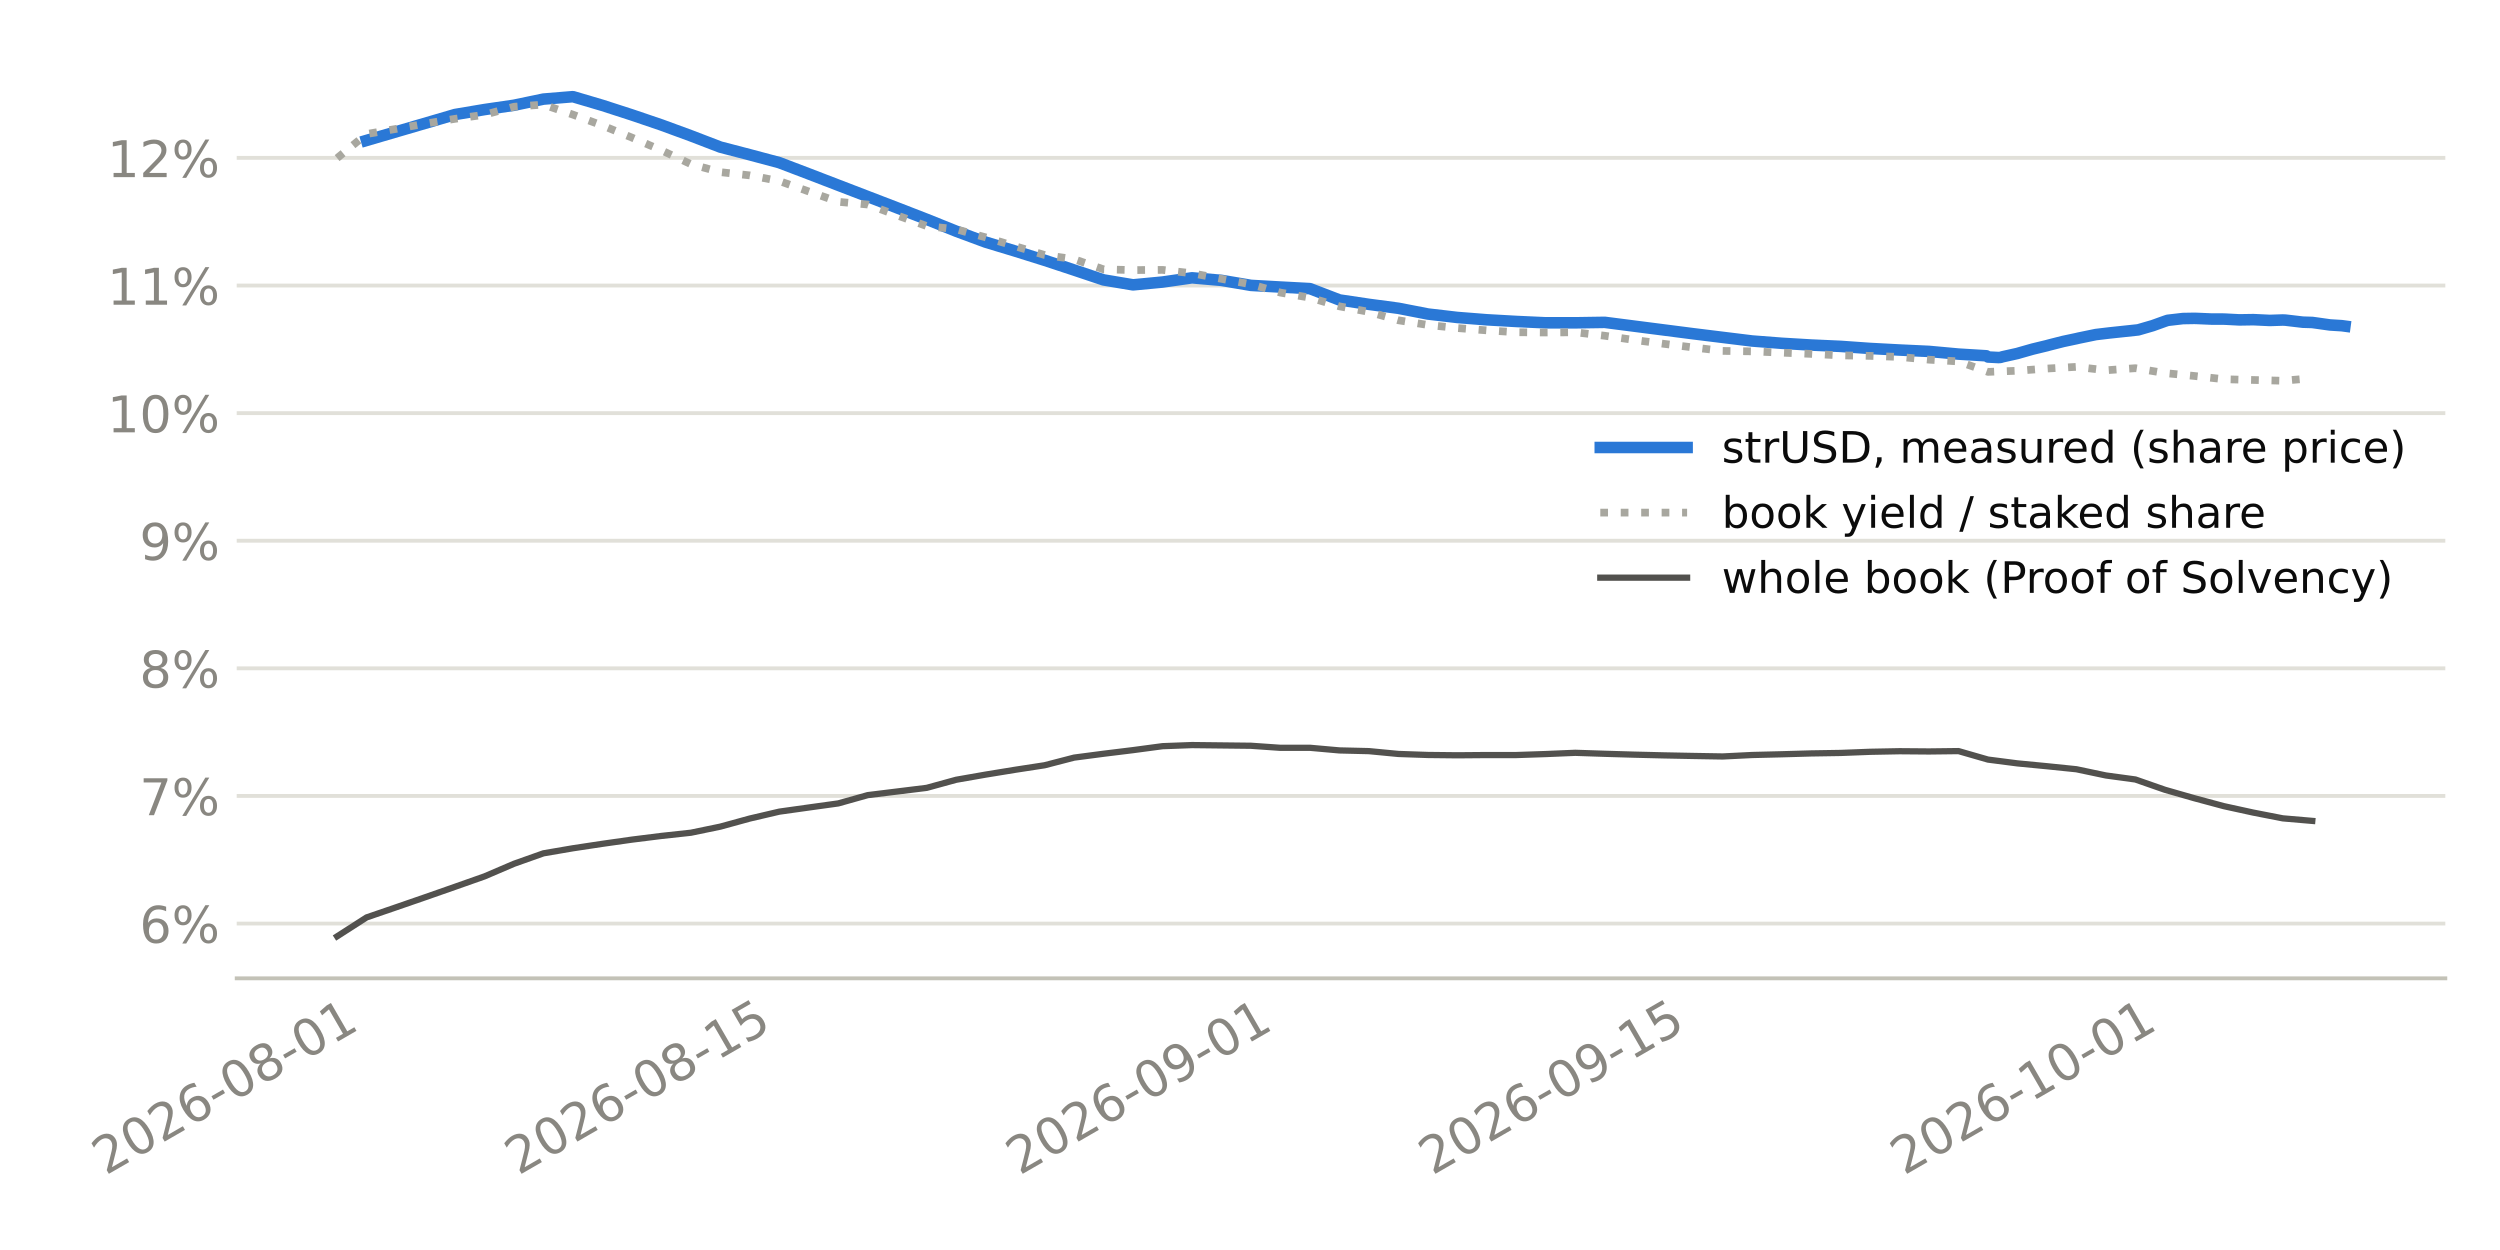
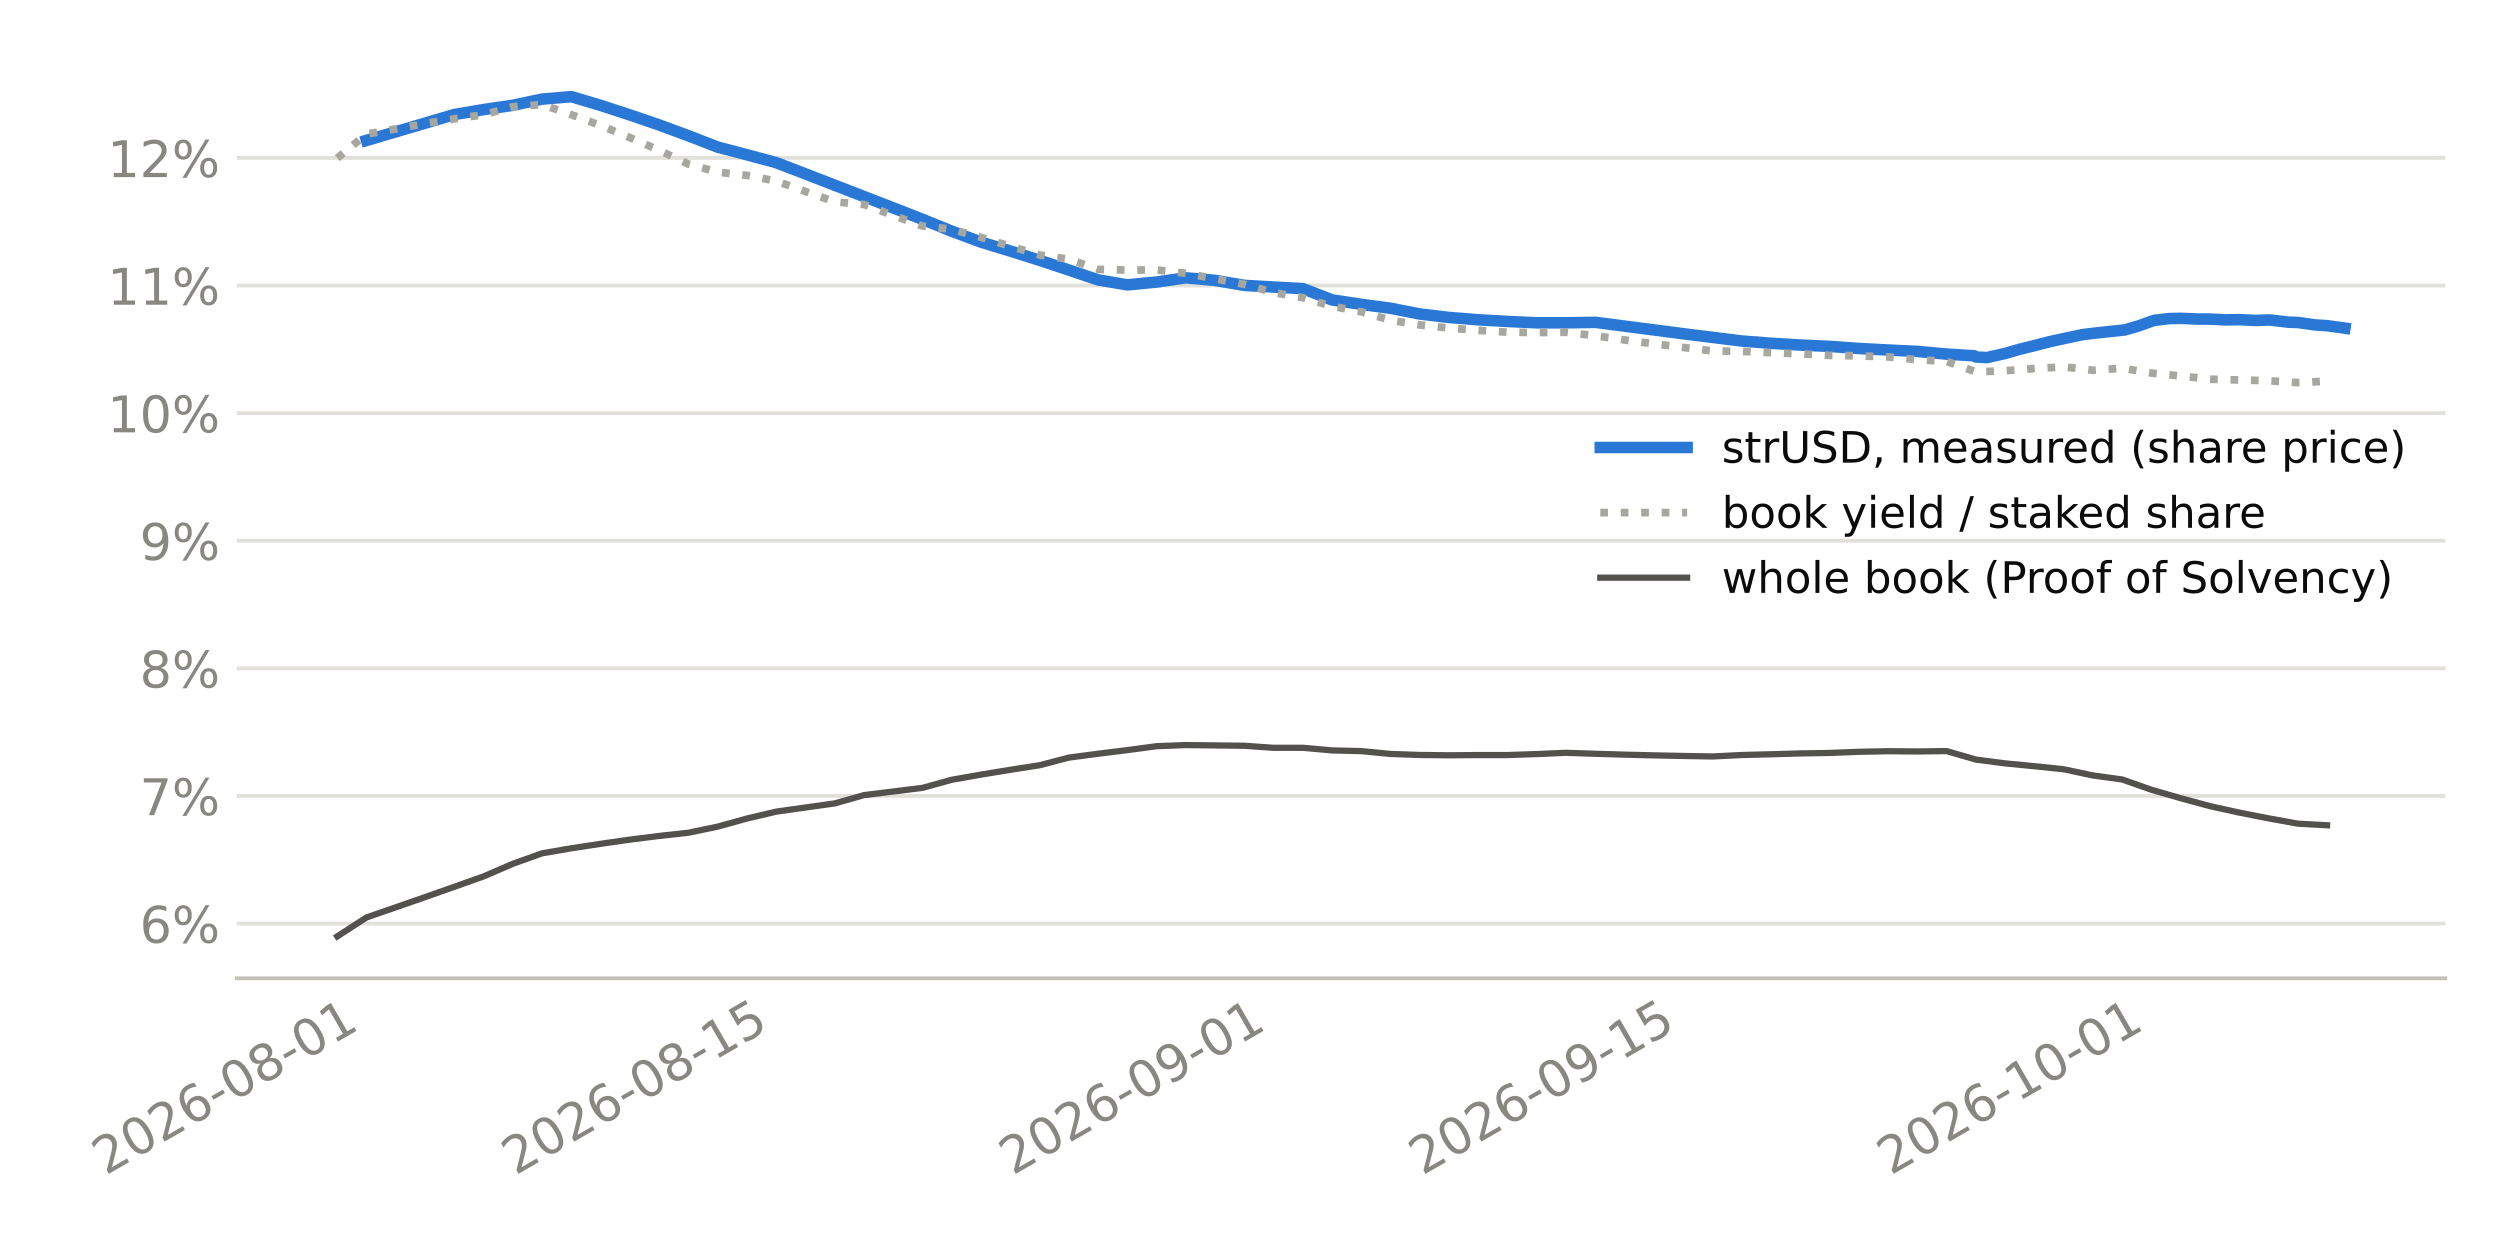
<svg xmlns="http://www.w3.org/2000/svg" xmlns:xlink="http://www.w3.org/1999/xlink" width="518.4pt" height="259.2pt" viewBox="0 0 518.4 259.2" version="1.1">
  <defs>
    <style type="text/css">*{stroke-linejoin: round; stroke-linecap: butt}</style>
  </defs>
  <g id="figure_1">
    <g id="patch_1">
      <path d="M 0 259.2  L 518.4 259.2  L 518.4 0  L 0 0  z " style="fill: #ffffff" />
    </g>
    <g id="axes_1">
      <g id="patch_2">
-         <path d="M 49.084 202.867  L 507.06 202.867  L 507.06 11.34  L 49.084 11.34  z " style="fill: #ffffff" />
+         <path d="M 49.123 202.867  L 507.06 202.867  L 507.06 11.34  L 49.123 11.34  z " style="fill: #ffffff" />
      </g>
      <g id="matplotlib.axis_1">
        <g id="xtick_1">
          <g id="line2d_1" />
          <g id="text_1">
-             <g style="fill: #898781" transform="translate(21.90677 243.7862) rotate(-30) scale(0.105 -0.105)">
+             <g style="fill: #898781" transform="translate(21.89895 243.7862) rotate(-30) scale(0.105 -0.105)">
              <defs>
                <path id="DejaVuSans-15" d="M 1228 531  L 3431 531  L 3431 0  L 469 0  L 469 531  Q 828 903 1448 1529  Q 2069 2156 2228 2338  Q 2531 2678 2651 2914  Q 2772 3150 2772 3378  Q 2772 3750 2511 3984  Q 2250 4219 1831 4219  Q 1534 4219 1204 4116  Q 875 4013 500 3803  L 500 4441  Q 881 4594 1212 4672  Q 1544 4750 1819 4750  Q 2544 4750 2975 4387  Q 3406 4025 3406 3419  Q 3406 3131 3298 2873  Q 3191 2616 2906 2266  Q 2828 2175 2409 1742  Q 1991 1309 1228 531  z " transform="scale(0.015625)" />
                <path id="DejaVuSans-13" d="M 2034 4250  Q 1547 4250 1301 3770  Q 1056 3291 1056 2328  Q 1056 1369 1301 889  Q 1547 409 2034 409  Q 2525 409 2770 889  Q 3016 1369 3016 2328  Q 3016 3291 2770 3770  Q 2525 4250 2034 4250  z M 2034 4750  Q 2819 4750 3233 4129  Q 3647 3509 3647 2328  Q 3647 1150 3233 529  Q 2819 -91 2034 -91  Q 1250 -91 836 529  Q 422 1150 422 2328  Q 422 3509 836 4129  Q 1250 4750 2034 4750  z " transform="scale(0.015625)" />
                <path id="DejaVuSans-19" d="M 2113 2584  Q 1688 2584 1439 2293  Q 1191 2003 1191 1497  Q 1191 994 1439 701  Q 1688 409 2113 409  Q 2538 409 2786 701  Q 3034 994 3034 1497  Q 3034 2003 2786 2293  Q 2538 2584 2113 2584  z M 3366 4563  L 3366 3988  Q 3128 4100 2886 4159  Q 2644 4219 2406 4219  Q 1781 4219 1451 3797  Q 1122 3375 1075 2522  Q 1259 2794 1537 2939  Q 1816 3084 2150 3084  Q 2853 3084 3261 2657  Q 3669 2231 3669 1497  Q 3669 778 3244 343  Q 2819 -91 2113 -91  Q 1303 -91 875 529  Q 447 1150 447 2328  Q 447 3434 972 4092  Q 1497 4750 2381 4750  Q 2619 4750 2861 4703  Q 3103 4656 3366 4563  z " transform="scale(0.015625)" />
                <path id="DejaVuSans-10" d="M 313 2009  L 1997 2009  L 1997 1497  L 313 1497  L 313 2009  z " transform="scale(0.015625)" />
                <path id="DejaVuSans-1b" d="M 2034 2216  Q 1584 2216 1326 1975  Q 1069 1734 1069 1313  Q 1069 891 1326 650  Q 1584 409 2034 409  Q 2484 409 2743 651  Q 3003 894 3003 1313  Q 3003 1734 2745 1975  Q 2488 2216 2034 2216  z M 1403 2484  Q 997 2584 770 2862  Q 544 3141 544 3541  Q 544 4100 942 4425  Q 1341 4750 2034 4750  Q 2731 4750 3128 4425  Q 3525 4100 3525 3541  Q 3525 3141 3298 2862  Q 3072 2584 2669 2484  Q 3125 2378 3379 2068  Q 3634 1759 3634 1313  Q 3634 634 3220 271  Q 2806 -91 2034 -91  Q 1263 -91 848 271  Q 434 634 434 1313  Q 434 1759 690 2068  Q 947 2378 1403 2484  z M 1172 3481  Q 1172 3119 1398 2916  Q 1625 2713 2034 2713  Q 2441 2713 2670 2916  Q 2900 3119 2900 3481  Q 2900 3844 2670 4047  Q 2441 4250 2034 4250  Q 1625 4250 1398 4047  Q 1172 3844 1172 3481  z " transform="scale(0.015625)" />
                <path id="DejaVuSans-14" d="M 794 531  L 1825 531  L 1825 4091  L 703 3866  L 703 4441  L 1819 4666  L 2450 4666  L 2450 531  L 3481 531  L 3481 0  L 794 0  L 794 531  z " transform="scale(0.015625)" />
              </defs>
              <use xlink:href="#DejaVuSans-15" />
              <use xlink:href="#DejaVuSans-13" transform="translate(63.625 0)" />
              <use xlink:href="#DejaVuSans-15" transform="translate(127.25 0)" />
              <use xlink:href="#DejaVuSans-19" transform="translate(190.875 0)" />
              <use xlink:href="#DejaVuSans-10" transform="translate(254.5 0)" />
              <use xlink:href="#DejaVuSans-13" transform="translate(290.5781 0)" />
              <use xlink:href="#DejaVuSans-1b" transform="translate(354.2031 0)" />
              <use xlink:href="#DejaVuSans-10" transform="translate(417.8281 0)" />
              <use xlink:href="#DejaVuSans-13" transform="translate(453.9062 0)" />
              <use xlink:href="#DejaVuSans-14" transform="translate(517.5312 0)" />
            </g>
          </g>
        </g>
        <g id="xtick_2">
          <g id="line2d_2" />
          <g id="text_2">
-             <g style="fill: #898781" transform="translate(107.4893 243.7862) rotate(-30) scale(0.105 -0.105)">
+             <g style="fill: #898781" transform="translate(106.8454 243.7862) rotate(-30) scale(0.105 -0.105)">
              <defs>
                <path id="DejaVuSans-18" d="M 691 4666  L 3169 4666  L 3169 4134  L 1269 4134  L 1269 2991  Q 1406 3038 1543 3061  Q 1681 3084 1819 3084  Q 2600 3084 3056 2656  Q 3513 2228 3513 1497  Q 3513 744 3044 326  Q 2575 -91 1722 -91  Q 1428 -91 1123 -41  Q 819 9 494 109  L 494 744  Q 775 591 1075 516  Q 1375 441 1709 441  Q 2250 441 2565 725  Q 2881 1009 2881 1497  Q 2881 1984 2565 2268  Q 2250 2553 1709 2553  Q 1456 2553 1204 2497  Q 953 2441 691 2322  L 691 4666  z " transform="scale(0.015625)" />
              </defs>
              <use xlink:href="#DejaVuSans-15" />
              <use xlink:href="#DejaVuSans-13" transform="translate(63.625 0)" />
              <use xlink:href="#DejaVuSans-15" transform="translate(127.25 0)" />
              <use xlink:href="#DejaVuSans-19" transform="translate(190.875 0)" />
              <use xlink:href="#DejaVuSans-10" transform="translate(254.5 0)" />
              <use xlink:href="#DejaVuSans-13" transform="translate(290.5781 0)" />
              <use xlink:href="#DejaVuSans-1b" transform="translate(354.2031 0)" />
              <use xlink:href="#DejaVuSans-10" transform="translate(417.8281 0)" />
              <use xlink:href="#DejaVuSans-14" transform="translate(453.9062 0)" />
              <use xlink:href="#DejaVuSans-18" transform="translate(517.5312 0)" />
            </g>
          </g>
        </g>
        <g id="xtick_3">
          <g id="line2d_3" />
          <g id="text_3">
-             <g style="fill: #898781" transform="translate(211.4109 243.7862) rotate(-30) scale(0.105 -0.105)">
+             <g style="fill: #898781" transform="translate(209.9948 243.7862) rotate(-30) scale(0.105 -0.105)">
              <defs>
                <path id="DejaVuSans-1c" d="M 703 97  L 703 672  Q 941 559 1184 500  Q 1428 441 1663 441  Q 2288 441 2617 861  Q 2947 1281 2994 2138  Q 2813 1869 2534 1725  Q 2256 1581 1919 1581  Q 1219 1581 811 2004  Q 403 2428 403 3163  Q 403 3881 828 4315  Q 1253 4750 1959 4750  Q 2769 4750 3195 4129  Q 3622 3509 3622 2328  Q 3622 1225 3098 567  Q 2575 -91 1691 -91  Q 1453 -91 1209 -44  Q 966 3 703 97  z M 1959 2075  Q 2384 2075 2632 2365  Q 2881 2656 2881 3163  Q 2881 3666 2632 3958  Q 2384 4250 1959 4250  Q 1534 4250 1286 3958  Q 1038 3666 1038 3163  Q 1038 2656 1286 2365  Q 1534 2075 1959 2075  z " transform="scale(0.015625)" />
              </defs>
              <use xlink:href="#DejaVuSans-15" />
              <use xlink:href="#DejaVuSans-13" transform="translate(63.625 0)" />
              <use xlink:href="#DejaVuSans-15" transform="translate(127.25 0)" />
              <use xlink:href="#DejaVuSans-19" transform="translate(190.875 0)" />
              <use xlink:href="#DejaVuSans-10" transform="translate(254.5 0)" />
              <use xlink:href="#DejaVuSans-13" transform="translate(290.5781 0)" />
              <use xlink:href="#DejaVuSans-1c" transform="translate(354.2031 0)" />
              <use xlink:href="#DejaVuSans-10" transform="translate(417.8281 0)" />
              <use xlink:href="#DejaVuSans-13" transform="translate(453.9062 0)" />
              <use xlink:href="#DejaVuSans-14" transform="translate(517.5312 0)" />
            </g>
          </g>
        </g>
        <g id="xtick_4">
          <g id="line2d_4" />
          <g id="text_4">
-             <g style="fill: #898781" transform="translate(296.9934 243.7862) rotate(-30) scale(0.105 -0.105)">
+             <g style="fill: #898781" transform="translate(294.9413 243.7862) rotate(-30) scale(0.105 -0.105)">
              <use xlink:href="#DejaVuSans-15" />
              <use xlink:href="#DejaVuSans-13" transform="translate(63.625 0)" />
              <use xlink:href="#DejaVuSans-15" transform="translate(127.25 0)" />
              <use xlink:href="#DejaVuSans-19" transform="translate(190.875 0)" />
              <use xlink:href="#DejaVuSans-10" transform="translate(254.5 0)" />
              <use xlink:href="#DejaVuSans-13" transform="translate(290.5781 0)" />
              <use xlink:href="#DejaVuSans-1c" transform="translate(354.2031 0)" />
              <use xlink:href="#DejaVuSans-10" transform="translate(417.8281 0)" />
              <use xlink:href="#DejaVuSans-14" transform="translate(453.9062 0)" />
              <use xlink:href="#DejaVuSans-18" transform="translate(517.5312 0)" />
            </g>
          </g>
        </g>
        <g id="xtick_5">
          <g id="line2d_5" />
          <g id="text_5">
-             <g style="fill: #898781" transform="translate(394.802 243.7862) rotate(-30) scale(0.105 -0.105)">
+             <g style="fill: #898781" transform="translate(392.023 243.7862) rotate(-30) scale(0.105 -0.105)">
              <use xlink:href="#DejaVuSans-15" />
              <use xlink:href="#DejaVuSans-13" transform="translate(63.625 0)" />
              <use xlink:href="#DejaVuSans-15" transform="translate(127.25 0)" />
              <use xlink:href="#DejaVuSans-19" transform="translate(190.875 0)" />
              <use xlink:href="#DejaVuSans-10" transform="translate(254.5 0)" />
              <use xlink:href="#DejaVuSans-14" transform="translate(290.5781 0)" />
              <use xlink:href="#DejaVuSans-13" transform="translate(354.2031 0)" />
              <use xlink:href="#DejaVuSans-10" transform="translate(417.8281 0)" />
              <use xlink:href="#DejaVuSans-13" transform="translate(453.9062 0)" />
              <use xlink:href="#DejaVuSans-14" transform="translate(517.5312 0)" />
            </g>
          </g>
        </g>
      </g>
      <g id="matplotlib.axis_2">
        <g id="ytick_1">
          <g id="line2d_6">
-             <path d="M 49.084 191.511  L 507.06 191.511  " clip-path="url(#p5d27fd2e73)" style="fill: none; stroke: #e1e0d9; stroke-width: 0.8; stroke-linecap: square" />
+             <path d="M 49.123 191.511  L 507.06 191.511  " clip-path="url(#p48af5018cb)" style="fill: none; stroke: #e1e0d9; stroke-width: 0.8; stroke-linecap: square" />
          </g>
          <g id="line2d_7" />
          <g id="text_6">
-             <g style="fill: #898781" transform="translate(28.92669 195.5001) scale(0.105 -0.105)">
+             <g style="fill: #898781" transform="translate(28.96609 195.5001) scale(0.105 -0.105)">
              <defs>
                <path id="DejaVuSans-8" d="M 4653 2053  Q 4381 2053 4226 1822  Q 4072 1591 4072 1178  Q 4072 772 4226 539  Q 4381 306 4653 306  Q 4919 306 5073 539  Q 5228 772 5228 1178  Q 5228 1588 5073 1820  Q 4919 2053 4653 2053  z M 4653 2450  Q 5147 2450 5437 2106  Q 5728 1763 5728 1178  Q 5728 594 5436 251  Q 5144 -91 4653 -91  Q 4153 -91 3862 251  Q 3572 594 3572 1178  Q 3572 1766 3864 2108  Q 4156 2450 4653 2450  z M 1428 4353  Q 1159 4353 1004 4120  Q 850 3888 850 3481  Q 850 3069 1003 2837  Q 1156 2606 1428 2606  Q 1700 2606 1854 2837  Q 2009 3069 2009 3481  Q 2009 3884 1853 4118  Q 1697 4353 1428 4353  z M 4250 4750  L 4750 4750  L 1831 -91  L 1331 -91  L 4250 4750  z M 1428 4750  Q 1922 4750 2215 4408  Q 2509 4066 2509 3481  Q 2509 2891 2217 2550  Q 1925 2209 1428 2209  Q 931 2209 642 2551  Q 353 2894 353 3481  Q 353 4063 643 4406  Q 934 4750 1428 4750  z " transform="scale(0.015625)" />
              </defs>
              <use xlink:href="#DejaVuSans-19" />
              <use xlink:href="#DejaVuSans-8" transform="translate(63.625 0)" />
            </g>
          </g>
        </g>
        <g id="ytick_2">
          <g id="line2d_8">
-             <path d="M 49.084 165.049  L 507.06 165.049  " clip-path="url(#p5d27fd2e73)" style="fill: none; stroke: #e1e0d9; stroke-width: 0.8; stroke-linecap: square" />
+             <path d="M 49.123 165.049  L 507.06 165.049  " clip-path="url(#p48af5018cb)" style="fill: none; stroke: #e1e0d9; stroke-width: 0.8; stroke-linecap: square" />
          </g>
          <g id="line2d_9" />
          <g id="text_7">
-             <g style="fill: #898781" transform="translate(28.92669 169.0383) scale(0.105 -0.105)">
+             <g style="fill: #898781" transform="translate(28.96609 169.0383) scale(0.105 -0.105)">
              <defs>
                <path id="DejaVuSans-1a" d="M 525 4666  L 3525 4666  L 3525 4397  L 1831 0  L 1172 0  L 2766 4134  L 525 4134  L 525 4666  z " transform="scale(0.015625)" />
              </defs>
              <use xlink:href="#DejaVuSans-1a" />
              <use xlink:href="#DejaVuSans-8" transform="translate(63.625 0)" />
            </g>
          </g>
        </g>
        <g id="ytick_3">
          <g id="line2d_10">
-             <path d="M 49.084 138.588  L 507.06 138.588  " clip-path="url(#p5d27fd2e73)" style="fill: none; stroke: #e1e0d9; stroke-width: 0.8; stroke-linecap: square" />
+             <path d="M 49.123 138.588  L 507.06 138.588  " clip-path="url(#p48af5018cb)" style="fill: none; stroke: #e1e0d9; stroke-width: 0.8; stroke-linecap: square" />
          </g>
          <g id="line2d_11" />
          <g id="text_8">
-             <g style="fill: #898781" transform="translate(28.92669 142.5764) scale(0.105 -0.105)">
+             <g style="fill: #898781" transform="translate(28.96609 142.5764) scale(0.105 -0.105)">
              <use xlink:href="#DejaVuSans-1b" />
              <use xlink:href="#DejaVuSans-8" transform="translate(63.625 0)" />
            </g>
          </g>
        </g>
        <g id="ytick_4">
          <g id="line2d_12">
-             <path d="M 49.084 112.126  L 507.06 112.126  " clip-path="url(#p5d27fd2e73)" style="fill: none; stroke: #e1e0d9; stroke-width: 0.8; stroke-linecap: square" />
+             <path d="M 49.123 112.126  L 507.06 112.126  " clip-path="url(#p48af5018cb)" style="fill: none; stroke: #e1e0d9; stroke-width: 0.8; stroke-linecap: square" />
          </g>
          <g id="line2d_13" />
          <g id="text_9">
-             <g style="fill: #898781" transform="translate(28.92669 116.1146) scale(0.105 -0.105)">
+             <g style="fill: #898781" transform="translate(28.96609 116.1146) scale(0.105 -0.105)">
              <use xlink:href="#DejaVuSans-1c" />
              <use xlink:href="#DejaVuSans-8" transform="translate(63.625 0)" />
            </g>
          </g>
        </g>
        <g id="ytick_5">
          <g id="line2d_14">
-             <path d="M 49.084 85.664  L 507.06 85.664  " clip-path="url(#p5d27fd2e73)" style="fill: none; stroke: #e1e0d9; stroke-width: 0.8; stroke-linecap: square" />
+             <path d="M 49.123 85.664  L 507.06 85.664  " clip-path="url(#p48af5018cb)" style="fill: none; stroke: #e1e0d9; stroke-width: 0.8; stroke-linecap: square" />
          </g>
          <g id="line2d_15" />
          <g id="text_10">
-             <g style="fill: #898781" transform="translate(22.24607 89.65273) scale(0.105 -0.105)">
+             <g style="fill: #898781" transform="translate(22.28546 89.65273) scale(0.105 -0.105)">
              <use xlink:href="#DejaVuSans-14" />
              <use xlink:href="#DejaVuSans-13" transform="translate(63.625 0)" />
              <use xlink:href="#DejaVuSans-8" transform="translate(127.25 0)" />
            </g>
          </g>
        </g>
        <g id="ytick_6">
          <g id="line2d_16">
-             <path d="M 49.084 59.202  L 507.06 59.202  " clip-path="url(#p5d27fd2e73)" style="fill: none; stroke: #e1e0d9; stroke-width: 0.8; stroke-linecap: square" />
+             <path d="M 49.123 59.202  L 507.06 59.202  " clip-path="url(#p48af5018cb)" style="fill: none; stroke: #e1e0d9; stroke-width: 0.8; stroke-linecap: square" />
          </g>
          <g id="line2d_17" />
          <g id="text_11">
-             <g style="fill: #898781" transform="translate(22.24607 63.19088) scale(0.105 -0.105)">
+             <g style="fill: #898781" transform="translate(22.28546 63.19088) scale(0.105 -0.105)">
              <use xlink:href="#DejaVuSans-14" />
              <use xlink:href="#DejaVuSans-14" transform="translate(63.625 0)" />
              <use xlink:href="#DejaVuSans-8" transform="translate(127.25 0)" />
            </g>
          </g>
        </g>
        <g id="ytick_7">
          <g id="line2d_18">
-             <path d="M 49.084 32.74  L 507.06 32.74  " clip-path="url(#p5d27fd2e73)" style="fill: none; stroke: #e1e0d9; stroke-width: 0.8; stroke-linecap: square" />
+             <path d="M 49.123 32.74  L 507.06 32.74  " clip-path="url(#p48af5018cb)" style="fill: none; stroke: #e1e0d9; stroke-width: 0.8; stroke-linecap: square" />
          </g>
          <g id="line2d_19" />
          <g id="text_12">
-             <g style="fill: #898781" transform="translate(22.24607 36.72903) scale(0.105 -0.105)">
+             <g style="fill: #898781" transform="translate(22.28546 36.72903) scale(0.105 -0.105)">
              <use xlink:href="#DejaVuSans-14" />
              <use xlink:href="#DejaVuSans-15" transform="translate(63.625 0)" />
              <use xlink:href="#DejaVuSans-8" transform="translate(127.25 0)" />
            </g>
          </g>
        </g>
      </g>
      <g id="line2d_20">
-         <path d="M 76.014 29.117  L 94.353 23.748  L 100.466 22.72  L 106.579 21.827  L 112.692 20.551  L 118.805 20.046  L 124.918 21.853  L 131.031 23.832  L 137.144 25.91  L 143.257 28.155  L 149.37 30.502  L 155.483 32.095  L 161.597 33.731  L 167.71 36.059  L 173.823 38.412  L 179.936 40.762  L 186.049 43.111  L 192.162 45.485  L 198.275 47.944  L 204.388 50.209  L 210.501 52.059  L 216.614 53.975  L 222.727 55.992  L 228.84 58.043  L 234.953 59.067  L 241.066 58.486  L 247.179 57.609  L 253.292 58.139  L 259.405 59.177  L 265.518 59.524  L 271.631 59.851  L 277.744 62.198  L 283.857 63.11  L 289.97 63.927  L 296.083 65.115  L 302.196 65.83  L 308.309 66.313  L 314.422 66.659  L 320.535 66.939  L 326.649 66.939  L 332.762 66.843  L 351.101 69.204  L 357.214 69.959  L 363.327 70.711  L 369.44 71.184  L 375.553 71.548  L 381.666 71.826  L 387.779 72.257  L 393.892 72.583  L 400.005 72.869  L 406.118 73.427  L 411.896 73.779  L 412.231 74.028  L 414.385 74.139  L 414.801 74.116  L 414.873 74.095  L 414.964 74.068  L 414.986 74.062  L 415.032 74.048  L 415.065 74.038  L 415.113 74.024  L 415.203 73.997  L 415.226 73.991  L 415.238 73.987  L 415.264 73.979  L 418.344 73.292  L 418.801 73.157  L 421.488 72.393  L 424.457 71.674  L 424.876 71.555  L 427.825 70.805  L 430.57 70.223  L 431.039 70.112  L 434.59 69.377  L 436.683 69.127  L 437.361 69.046  L 440.314 68.731  L 442.796 68.466  L 443.369 68.405  L 446.385 67.528  L 448.909 66.619  L 449.492 66.425  L 452.651 66.057  L 455.022 66.015  L 455.636 66.034  L 458.593 66.162  L 461.135 66.166  L 461.696 66.192  L 464.366 66.332  L 467.248 66.285  L 467.966 66.317  L 470.659 66.447  L 473.361 66.358  L 473.931 66.384  L 477.517 66.807  L 479.474 66.868  L 480.289 66.98  L 483.144 67.382  L 485.587 67.534  L 486.243 67.623  " clip-path="url(#p5d27fd2e73)" style="fill: none; stroke: #2a78d6; stroke-width: 2.4; stroke-linecap: square" />
+         <path d="M 76.006 29.117  L 94.209 23.748  L 100.277 22.72  L 106.344 21.827  L 112.412 20.551  L 118.479 20.046  L 124.547 21.853  L 130.615 23.832  L 136.682 25.91  L 142.75 28.155  L 148.817 30.502  L 154.885 32.095  L 160.953 33.731  L 167.02 36.059  L 173.088 38.412  L 179.156 40.762  L 185.223 43.111  L 191.291 45.485  L 197.358 47.944  L 203.426 50.209  L 209.494 52.059  L 215.561 53.975  L 221.629 55.992  L 227.696 58.043  L 233.764 59.067  L 239.832 58.486  L 245.899 57.609  L 251.967 58.139  L 258.034 59.177  L 264.102 59.524  L 270.17 59.851  L 276.237 62.198  L 282.305 63.11  L 288.372 63.927  L 294.44 65.115  L 300.508 65.83  L 306.575 66.313  L 312.643 66.659  L 318.71 66.939  L 324.778 66.939  L 330.846 66.843  L 349.049 69.204  L 355.116 69.959  L 361.184 70.711  L 367.251 71.184  L 373.319 71.548  L 379.387 71.826  L 385.454 72.257  L 391.522 72.583  L 397.589 72.869  L 403.657 73.427  L 409.392 73.779  L 409.725 74.028  L 411.863 74.139  L 412.276 74.116  L 412.347 74.095  L 412.437 74.068  L 412.459 74.062  L 412.505 74.048  L 412.538 74.038  L 412.585 74.024  L 412.675 73.997  L 412.698 73.991  L 412.71 73.987  L 412.735 73.979  L 415.792 73.292  L 416.246 73.157  L 418.913 72.393  L 421.86 71.674  L 422.275 71.555  L 425.203 70.805  L 427.927 70.223  L 428.393 70.112  L 431.918 69.377  L 433.995 69.127  L 434.668 69.046  L 437.599 68.731  L 440.063 68.466  L 440.631 68.405  L 443.625 67.528  L 446.13 66.619  L 446.708 66.425  L 449.844 66.057  L 452.198 66.015  L 452.807 66.034  L 455.742 66.162  L 458.265 66.166  L 458.822 66.192  L 461.472 66.332  L 464.333 66.285  L 465.045 66.317  L 467.718 66.447  L 470.401 66.358  L 470.966 66.384  L 474.525 66.807  L 476.468 66.868  L 477.277 66.98  L 480.111 67.382  L 482.536 67.534  L 483.186 67.623  L 486.245 68.046  " clip-path="url(#p48af5018cb)" style="fill: none; stroke: #2a78d6; stroke-width: 2.4; stroke-linecap: square" />
      </g>
      <g id="line2d_21">
-         <path d="M 69.901 32.782  L 76.014 27.79  L 82.127 26.729  L 88.24 25.636  L 94.353 24.641  L 100.466 23.799  L 106.579 22.135  L 112.692 21.687  L 118.805 23.771  L 124.918 26.027  L 131.031 28.533  L 137.144 31.166  L 143.257 34.034  L 149.371 35.696  L 155.484 36.37  L 161.597 37.542  L 167.71 39.706  L 173.823 41.846  L 179.936 42.412  L 186.049 44.674  L 192.162 46.876  L 198.275 47.544  L 204.388 49.218  L 210.501 51.057  L 216.614 52.874  L 222.727 53.75  L 228.84 55.856  L 234.953 56.004  L 241.066 55.965  L 247.179 56.665  L 253.292 57.819  L 259.405 58.959  L 265.518 60.678  L 271.631 61.724  L 277.744 63.521  L 283.857 64.667  L 289.97 66.414  L 296.083 67.383  L 302.196 68.026  L 308.309 68.506  L 314.423 68.888  L 320.536 68.949  L 326.649 68.904  L 332.762 69.623  L 338.875 70.499  L 344.988 71.293  L 351.101 72.045  L 357.214 72.767  L 363.327 72.857  L 369.44 73.126  L 375.553 73.383  L 381.666 73.692  L 387.779 73.796  L 393.892 74.011  L 400.005 74.586  L 406.118 74.94  L 412.231 77.113  L 418.344 76.879  L 424.457 76.424  L 430.57 76.071  L 436.683 76.781  L 442.796 76.348  L 448.909 77.361  L 455.022 77.961  L 461.135 78.637  L 467.248 78.792  L 473.361 78.952  L 479.474 78.424  " clip-path="url(#p5d27fd2e73)" style="fill: none; stroke-dasharray: 1.6,2.64; stroke-dashoffset: 0; stroke: #a8a79f; stroke-width: 1.6" />
+         <path d="M 69.939 32.782  L 76.006 27.79  L 82.074 26.729  L 88.141 25.636  L 94.209 24.641  L 100.277 23.799  L 106.344 22.135  L 112.412 21.687  L 118.48 23.771  L 124.547 26.027  L 130.615 28.533  L 136.682 31.166  L 142.75 34.034  L 148.818 35.696  L 154.885 36.37  L 160.953 37.542  L 167.02 39.706  L 173.088 41.846  L 179.156 42.412  L 185.223 44.674  L 191.291 46.876  L 197.358 47.544  L 203.426 49.218  L 209.494 51.057  L 215.561 52.874  L 221.629 53.75  L 227.696 55.856  L 233.764 56.004  L 239.832 55.965  L 245.899 56.665  L 251.967 57.819  L 258.034 58.959  L 264.102 60.678  L 270.17 61.724  L 276.237 63.521  L 282.305 64.667  L 288.373 66.414  L 294.44 67.383  L 300.508 68.026  L 306.575 68.506  L 312.643 68.888  L 318.711 68.949  L 324.778 68.904  L 330.846 69.623  L 336.913 70.499  L 342.981 71.293  L 349.049 72.045  L 355.116 72.767  L 361.184 72.857  L 367.251 73.126  L 373.319 73.383  L 379.387 73.692  L 385.454 73.796  L 391.522 74.011  L 397.589 74.586  L 403.657 74.94  L 409.725 77.113  L 415.792 76.879  L 421.86 76.424  L 427.927 76.071  L 433.995 76.781  L 440.063 76.348  L 446.13 77.361  L 452.198 77.961  L 458.266 78.637  L 464.333 78.792  L 470.401 78.952  L 476.468 79.332  L 482.536 79.041  " clip-path="url(#p48af5018cb)" style="fill: none; stroke-dasharray: 1.6,2.64; stroke-dashoffset: 0; stroke: #a8a79f; stroke-width: 1.6" />
      </g>
      <g id="line2d_22">
-         <path d="M 69.901 194.161  L 76.014 190.235  L 82.127 188.139  L 88.24 186.027  L 94.353 183.885  L 100.466 181.73  L 106.579 179.112  L 112.692 176.944  L 118.805 175.897  L 124.918 174.973  L 131.031 174.105  L 137.144 173.34  L 143.257 172.675  L 149.371 171.409  L 155.484 169.73  L 161.597 168.302  L 167.71 167.443  L 173.823 166.595  L 179.936 164.877  L 186.049 164.124  L 192.162 163.37  L 198.275 161.691  L 204.388 160.621  L 210.501 159.623  L 216.614 158.683  L 222.727 157.099  L 228.84 156.296  L 234.953 155.545  L 241.066 154.728  L 247.179 154.499  L 253.292 154.57  L 259.405 154.641  L 265.518 155.068  L 271.631 155.061  L 277.744 155.606  L 283.857 155.754  L 289.97 156.34  L 296.083 156.55  L 302.196 156.618  L 308.309 156.566  L 314.423 156.566  L 320.536 156.36  L 326.649 156.102  L 332.762 156.306  L 338.875 156.484  L 344.988 156.634  L 351.101 156.755  L 357.214 156.861  L 363.327 156.558  L 369.44 156.406  L 375.553 156.231  L 381.666 156.13  L 387.779 155.893  L 393.892 155.772  L 400.005 155.822  L 406.118 155.746  L 412.231 157.507  L 418.344 158.295  L 424.457 158.884  L 430.57 159.512  L 436.683 160.8  L 442.796 161.634  L 448.909 163.767  L 455.022 165.521  L 461.135 167.164  L 467.248 168.5  L 473.361 169.693  L 479.474 170.22  " clip-path="url(#p5d27fd2e73)" style="fill: none; stroke: #52514e; stroke-width: 1.3; stroke-linecap: square" />
+         <path d="M 69.939 194.161  L 76.006 190.235  L 82.074 188.139  L 88.141 186.027  L 94.209 183.885  L 100.277 181.73  L 106.344 179.112  L 112.412 176.944  L 118.48 175.897  L 124.547 174.973  L 130.615 174.105  L 136.682 173.34  L 142.75 172.675  L 148.818 171.409  L 154.885 169.73  L 160.953 168.302  L 167.02 167.443  L 173.088 166.595  L 179.156 164.877  L 185.223 164.124  L 191.291 163.37  L 197.358 161.691  L 203.426 160.621  L 209.494 159.623  L 215.561 158.683  L 221.629 157.099  L 227.696 156.296  L 233.764 155.545  L 239.832 154.728  L 245.899 154.499  L 251.967 154.57  L 258.034 154.641  L 264.102 155.068  L 270.17 155.061  L 276.237 155.606  L 282.305 155.754  L 288.373 156.34  L 294.44 156.55  L 300.508 156.618  L 306.575 156.566  L 312.643 156.566  L 318.711 156.36  L 324.778 156.102  L 330.846 156.306  L 336.913 156.484  L 342.981 156.634  L 349.049 156.755  L 355.116 156.861  L 361.184 156.558  L 367.251 156.406  L 373.319 156.231  L 379.387 156.13  L 385.454 155.893  L 391.522 155.772  L 397.589 155.822  L 403.657 155.746  L 409.725 157.507  L 415.792 158.295  L 421.86 158.884  L 427.927 159.512  L 433.995 160.8  L 440.063 161.634  L 446.13 163.767  L 452.198 165.521  L 458.266 167.164  L 464.333 168.5  L 470.401 169.693  L 476.468 170.793  L 482.536 171.128  " clip-path="url(#p48af5018cb)" style="fill: none; stroke: #52514e; stroke-width: 1.3; stroke-linecap: square" />
      </g>
      <g id="patch_3">
-         <path d="M 49.084 202.867  L 507.06 202.867  " style="fill: none; stroke: #c3c2b7; stroke-width: 0.8; stroke-linejoin: miter; stroke-linecap: square" />
+         <path d="M 49.123 202.867  L 507.06 202.867  " style="fill: none; stroke: #c3c2b7; stroke-width: 0.8; stroke-linejoin: miter; stroke-linecap: square" />
      </g>
      <g id="legend_1">
        <g id="line2d_23">
          <path d="M 331.837 92.791  L 340.837 92.791  L 349.837 92.791  " style="fill: none; stroke: #2a78d6; stroke-width: 2.4; stroke-linecap: square" />
        </g>
        <g id="text_13">
          <g style="fill: #0b0b0b" transform="translate(357.037 95.94091) scale(0.09 -0.09)">
            <defs>
              <path id="DejaVuSans-56" d="M 2834 3397  L 2834 2853  Q 2591 2978 2328 3040  Q 2066 3103 1784 3103  Q 1356 3103 1142 2972  Q 928 2841 928 2578  Q 928 2378 1081 2264  Q 1234 2150 1697 2047  L 1894 2003  Q 2506 1872 2764 1633  Q 3022 1394 3022 966  Q 3022 478 2636 193  Q 2250 -91 1575 -91  Q 1294 -91 989 -36  Q 684 19 347 128  L 347 722  Q 666 556 975 473  Q 1284 391 1588 391  Q 1994 391 2212 530  Q 2431 669 2431 922  Q 2431 1156 2273 1281  Q 2116 1406 1581 1522  L 1381 1569  Q 847 1681 609 1914  Q 372 2147 372 2553  Q 372 3047 722 3315  Q 1072 3584 1716 3584  Q 2034 3584 2315 3537  Q 2597 3491 2834 3397  z " transform="scale(0.015625)" />
              <path id="DejaVuSans-57" d="M 1172 4494  L 1172 3500  L 2356 3500  L 2356 3053  L 1172 3053  L 1172 1153  Q 1172 725 1289 603  Q 1406 481 1766 481  L 2356 481  L 2356 0  L 1766 0  Q 1100 0 847 248  Q 594 497 594 1153  L 594 3053  L 172 3053  L 172 3500  L 594 3500  L 594 4494  L 1172 4494  z " transform="scale(0.015625)" />
              <path id="DejaVuSans-55" d="M 2631 2963  Q 2534 3019 2420 3045  Q 2306 3072 2169 3072  Q 1681 3072 1420 2755  Q 1159 2438 1159 1844  L 1159 0  L 581 0  L 581 3500  L 1159 3500  L 1159 2956  Q 1341 3275 1631 3429  Q 1922 3584 2338 3584  Q 2397 3584 2469 3576  Q 2541 3569 2628 3553  L 2631 2963  z " transform="scale(0.015625)" />
              <path id="DejaVuSans-38" d="M 556 4666  L 1191 4666  L 1191 1831  Q 1191 1081 1462 751  Q 1734 422 2344 422  Q 2950 422 3222 751  Q 3494 1081 3494 1831  L 3494 4666  L 4128 4666  L 4128 1753  Q 4128 841 3676 375  Q 3225 -91 2344 -91  Q 1459 -91 1007 375  Q 556 841 556 1753  L 556 4666  z " transform="scale(0.015625)" />
              <path id="DejaVuSans-36" d="M 3425 4513  L 3425 3897  Q 3066 4069 2747 4153  Q 2428 4238 2131 4238  Q 1616 4238 1336 4038  Q 1056 3838 1056 3469  Q 1056 3159 1242 3001  Q 1428 2844 1947 2747  L 2328 2669  Q 3034 2534 3370 2195  Q 3706 1856 3706 1288  Q 3706 609 3251 259  Q 2797 -91 1919 -91  Q 1588 -91 1214 -16  Q 841 59 441 206  L 441 856  Q 825 641 1194 531  Q 1563 422 1919 422  Q 2459 422 2753 634  Q 3047 847 3047 1241  Q 3047 1584 2836 1778  Q 2625 1972 2144 2069  L 1759 2144  Q 1053 2284 737 2584  Q 422 2884 422 3419  Q 422 4038 858 4394  Q 1294 4750 2059 4750  Q 2388 4750 2728 4690  Q 3069 4631 3425 4513  z " transform="scale(0.015625)" />
              <path id="DejaVuSans-27" d="M 1259 4147  L 1259 519  L 2022 519  Q 2988 519 3436 956  Q 3884 1394 3884 2338  Q 3884 3275 3436 3711  Q 2988 4147 2022 4147  L 1259 4147  z M 628 4666  L 1925 4666  Q 3281 4666 3915 4102  Q 4550 3538 4550 2338  Q 4550 1131 3912 565  Q 3275 0 1925 0  L 628 0  L 628 4666  z " transform="scale(0.015625)" />
              <path id="DejaVuSans-f" d="M 750 794  L 1409 794  L 1409 256  L 897 -744  L 494 -744  L 750 256  L 750 794  z " transform="scale(0.015625)" />
              <path id="DejaVuSans-3" transform="scale(0.015625)" />
              <path id="DejaVuSans-50" d="M 3328 2828  Q 3544 3216 3844 3400  Q 4144 3584 4550 3584  Q 5097 3584 5394 3201  Q 5691 2819 5691 2113  L 5691 0  L 5113 0  L 5113 2094  Q 5113 2597 4934 2840  Q 4756 3084 4391 3084  Q 3944 3084 3684 2787  Q 3425 2491 3425 1978  L 3425 0  L 2847 0  L 2847 2094  Q 2847 2600 2669 2842  Q 2491 3084 2119 3084  Q 1678 3084 1418 2786  Q 1159 2488 1159 1978  L 1159 0  L 581 0  L 581 3500  L 1159 3500  L 1159 2956  Q 1356 3278 1631 3431  Q 1906 3584 2284 3584  Q 2666 3584 2933 3390  Q 3200 3197 3328 2828  z " transform="scale(0.015625)" />
              <path id="DejaVuSans-48" d="M 3597 1894  L 3597 1613  L 953 1613  Q 991 1019 1311 708  Q 1631 397 2203 397  Q 2534 397 2845 478  Q 3156 559 3463 722  L 3463 178  Q 3153 47 2828 -22  Q 2503 -91 2169 -91  Q 1331 -91 842 396  Q 353 884 353 1716  Q 353 2575 817 3079  Q 1281 3584 2069 3584  Q 2775 3584 3186 3129  Q 3597 2675 3597 1894  z M 3022 2063  Q 3016 2534 2758 2815  Q 2500 3097 2075 3097  Q 1594 3097 1305 2825  Q 1016 2553 972 2059  L 3022 2063  z " transform="scale(0.015625)" />
              <path id="DejaVuSans-44" d="M 2194 1759  Q 1497 1759 1228 1600  Q 959 1441 959 1056  Q 959 750 1161 570  Q 1363 391 1709 391  Q 2188 391 2477 730  Q 2766 1069 2766 1631  L 2766 1759  L 2194 1759  z M 3341 1997  L 3341 0  L 2766 0  L 2766 531  Q 2569 213 2275 61  Q 1981 -91 1556 -91  Q 1019 -91 701 211  Q 384 513 384 1019  Q 384 1609 779 1909  Q 1175 2209 1959 2209  L 2766 2209  L 2766 2266  Q 2766 2663 2505 2880  Q 2244 3097 1772 3097  Q 1472 3097 1187 3025  Q 903 2953 641 2809  L 641 3341  Q 956 3463 1253 3523  Q 1550 3584 1831 3584  Q 2591 3584 2966 3190  Q 3341 2797 3341 1997  z " transform="scale(0.015625)" />
              <path id="DejaVuSans-58" d="M 544 1381  L 544 3500  L 1119 3500  L 1119 1403  Q 1119 906 1312 657  Q 1506 409 1894 409  Q 2359 409 2629 706  Q 2900 1003 2900 1516  L 2900 3500  L 3475 3500  L 3475 0  L 2900 0  L 2900 538  Q 2691 219 2414 64  Q 2138 -91 1772 -91  Q 1169 -91 856 284  Q 544 659 544 1381  z M 1991 3584  L 1991 3584  z " transform="scale(0.015625)" />
              <path id="DejaVuSans-47" d="M 2906 2969  L 2906 4863  L 3481 4863  L 3481 0  L 2906 0  L 2906 525  Q 2725 213 2448 61  Q 2172 -91 1784 -91  Q 1150 -91 751 415  Q 353 922 353 1747  Q 353 2572 751 3078  Q 1150 3584 1784 3584  Q 2172 3584 2448 3432  Q 2725 3281 2906 2969  z M 947 1747  Q 947 1113 1208 752  Q 1469 391 1925 391  Q 2381 391 2643 752  Q 2906 1113 2906 1747  Q 2906 2381 2643 2742  Q 2381 3103 1925 3103  Q 1469 3103 1208 2742  Q 947 2381 947 1747  z " transform="scale(0.015625)" />
              <path id="DejaVuSans-b" d="M 1984 4856  Q 1566 4138 1362 3434  Q 1159 2731 1159 2009  Q 1159 1288 1364 580  Q 1569 -128 1984 -844  L 1484 -844  Q 1016 -109 783 600  Q 550 1309 550 2009  Q 550 2706 781 3412  Q 1013 4119 1484 4856  L 1984 4856  z " transform="scale(0.015625)" />
              <path id="DejaVuSans-4b" d="M 3513 2113  L 3513 0  L 2938 0  L 2938 2094  Q 2938 2591 2744 2837  Q 2550 3084 2163 3084  Q 1697 3084 1428 2787  Q 1159 2491 1159 1978  L 1159 0  L 581 0  L 581 4863  L 1159 4863  L 1159 2956  Q 1366 3272 1645 3428  Q 1925 3584 2291 3584  Q 2894 3584 3203 3211  Q 3513 2838 3513 2113  z " transform="scale(0.015625)" />
              <path id="DejaVuSans-53" d="M 1159 525  L 1159 -1331  L 581 -1331  L 581 3500  L 1159 3500  L 1159 2969  Q 1341 3281 1617 3432  Q 1894 3584 2278 3584  Q 2916 3584 3314 3078  Q 3713 2572 3713 1747  Q 3713 922 3314 415  Q 2916 -91 2278 -91  Q 1894 -91 1617 61  Q 1341 213 1159 525  z M 3116 1747  Q 3116 2381 2855 2742  Q 2594 3103 2138 3103  Q 1681 3103 1420 2742  Q 1159 2381 1159 1747  Q 1159 1113 1420 752  Q 1681 391 2138 391  Q 2594 391 2855 752  Q 3116 1113 3116 1747  z " transform="scale(0.015625)" />
              <path id="DejaVuSans-4c" d="M 603 3500  L 1178 3500  L 1178 0  L 603 0  L 603 3500  z M 603 4863  L 1178 4863  L 1178 4134  L 603 4134  L 603 4863  z " transform="scale(0.015625)" />
              <path id="DejaVuSans-46" d="M 3122 3366  L 3122 2828  Q 2878 2963 2633 3030  Q 2388 3097 2138 3097  Q 1578 3097 1268 2742  Q 959 2388 959 1747  Q 959 1106 1268 751  Q 1578 397 2138 397  Q 2388 397 2633 464  Q 2878 531 3122 666  L 3122 134  Q 2881 22 2623 -34  Q 2366 -91 2075 -91  Q 1284 -91 818 406  Q 353 903 353 1747  Q 353 2603 823 3093  Q 1294 3584 2113 3584  Q 2378 3584 2631 3529  Q 2884 3475 3122 3366  z " transform="scale(0.015625)" />
              <path id="DejaVuSans-c" d="M 513 4856  L 1013 4856  Q 1481 4119 1714 3412  Q 1947 2706 1947 2009  Q 1947 1309 1714 600  Q 1481 -109 1013 -844  L 513 -844  Q 928 -128 1133 580  Q 1338 1288 1338 2009  Q 1338 2731 1133 3434  Q 928 4138 513 4856  z " transform="scale(0.015625)" />
            </defs>
            <use xlink:href="#DejaVuSans-56" />
            <use xlink:href="#DejaVuSans-57" transform="translate(52.09375 0)" />
            <use xlink:href="#DejaVuSans-55" transform="translate(91.29688 0)" />
            <use xlink:href="#DejaVuSans-38" transform="translate(132.4062 0)" />
            <use xlink:href="#DejaVuSans-36" transform="translate(205.5938 0)" />
            <use xlink:href="#DejaVuSans-27" transform="translate(269.0781 0)" />
            <use xlink:href="#DejaVuSans-f" transform="translate(346.0781 0)" />
            <use xlink:href="#DejaVuSans-3" transform="translate(377.8594 0)" />
            <use xlink:href="#DejaVuSans-50" transform="translate(409.6406 0)" />
            <use xlink:href="#DejaVuSans-48" transform="translate(507.0469 0)" />
            <use xlink:href="#DejaVuSans-44" transform="translate(568.5781 0)" />
            <use xlink:href="#DejaVuSans-56" transform="translate(629.8594 0)" />
            <use xlink:href="#DejaVuSans-58" transform="translate(681.9531 0)" />
            <use xlink:href="#DejaVuSans-55" transform="translate(745.3281 0)" />
            <use xlink:href="#DejaVuSans-48" transform="translate(784.2344 0)" />
            <use xlink:href="#DejaVuSans-47" transform="translate(845.7656 0)" />
            <use xlink:href="#DejaVuSans-3" transform="translate(909.25 0)" />
            <use xlink:href="#DejaVuSans-b" transform="translate(941.0312 0)" />
            <use xlink:href="#DejaVuSans-56" transform="translate(980.0469 0)" />
            <use xlink:href="#DejaVuSans-4b" transform="translate(1032.141 0)" />
            <use xlink:href="#DejaVuSans-44" transform="translate(1095.516 0)" />
            <use xlink:href="#DejaVuSans-55" transform="translate(1156.797 0)" />
            <use xlink:href="#DejaVuSans-48" transform="translate(1195.703 0)" />
            <use xlink:href="#DejaVuSans-3" transform="translate(1257.234 0)" />
            <use xlink:href="#DejaVuSans-53" transform="translate(1289.016 0)" />
            <use xlink:href="#DejaVuSans-55" transform="translate(1352.5 0)" />
            <use xlink:href="#DejaVuSans-4c" transform="translate(1393.609 0)" />
            <use xlink:href="#DejaVuSans-46" transform="translate(1421.391 0)" />
            <use xlink:href="#DejaVuSans-48" transform="translate(1476.375 0)" />
            <use xlink:href="#DejaVuSans-c" transform="translate(1537.906 0)" />
          </g>
        </g>
        <g id="line2d_24">
          <path d="M 331.837 106.292  L 340.837 106.292  L 349.837 106.292  " style="fill: none; stroke-dasharray: 1.6,2.64; stroke-dashoffset: 0; stroke: #a8a79f; stroke-width: 1.6" />
        </g>
        <g id="text_14">
          <g style="fill: #0b0b0b" transform="translate(357.037 109.4416) scale(0.09 -0.09)">
            <defs>
              <path id="DejaVuSans-45" d="M 3116 1747  Q 3116 2381 2855 2742  Q 2594 3103 2138 3103  Q 1681 3103 1420 2742  Q 1159 2381 1159 1747  Q 1159 1113 1420 752  Q 1681 391 2138 391  Q 2594 391 2855 752  Q 3116 1113 3116 1747  z M 1159 2969  Q 1341 3281 1617 3432  Q 1894 3584 2278 3584  Q 2916 3584 3314 3078  Q 3713 2572 3713 1747  Q 3713 922 3314 415  Q 2916 -91 2278 -91  Q 1894 -91 1617 61  Q 1341 213 1159 525  L 1159 0  L 581 0  L 581 4863  L 1159 4863  L 1159 2969  z " transform="scale(0.015625)" />
              <path id="DejaVuSans-52" d="M 1959 3097  Q 1497 3097 1228 2736  Q 959 2375 959 1747  Q 959 1119 1226 758  Q 1494 397 1959 397  Q 2419 397 2687 759  Q 2956 1122 2956 1747  Q 2956 2369 2687 2733  Q 2419 3097 1959 3097  z M 1959 3584  Q 2709 3584 3137 3096  Q 3566 2609 3566 1747  Q 3566 888 3137 398  Q 2709 -91 1959 -91  Q 1206 -91 779 398  Q 353 888 353 1747  Q 353 2609 779 3096  Q 1206 3584 1959 3584  z " transform="scale(0.015625)" />
              <path id="DejaVuSans-4e" d="M 581 4863  L 1159 4863  L 1159 1991  L 2875 3500  L 3609 3500  L 1753 1863  L 3688 0  L 2938 0  L 1159 1709  L 1159 0  L 581 0  L 581 4863  z " transform="scale(0.015625)" />
              <path id="DejaVuSans-5c" d="M 2059 -325  Q 1816 -950 1584 -1140  Q 1353 -1331 966 -1331  L 506 -1331  L 506 -850  L 844 -850  Q 1081 -850 1212 -737  Q 1344 -625 1503 -206  L 1606 56  L 191 3500  L 800 3500  L 1894 763  L 2988 3500  L 3597 3500  L 2059 -325  z " transform="scale(0.015625)" />
              <path id="DejaVuSans-4f" d="M 603 4863  L 1178 4863  L 1178 0  L 603 0  L 603 4863  z " transform="scale(0.015625)" />
              <path id="DejaVuSans-12" d="M 1625 4666  L 2156 4666  L 531 -594  L 0 -594  L 1625 4666  z " transform="scale(0.015625)" />
            </defs>
            <use xlink:href="#DejaVuSans-45" />
            <use xlink:href="#DejaVuSans-52" transform="translate(63.48438 0)" />
            <use xlink:href="#DejaVuSans-52" transform="translate(124.6719 0)" />
            <use xlink:href="#DejaVuSans-4e" transform="translate(185.8594 0)" />
            <use xlink:href="#DejaVuSans-3" transform="translate(243.7656 0)" />
            <use xlink:href="#DejaVuSans-5c" transform="translate(275.5469 0)" />
            <use xlink:href="#DejaVuSans-4c" transform="translate(334.7344 0)" />
            <use xlink:href="#DejaVuSans-48" transform="translate(362.5156 0)" />
            <use xlink:href="#DejaVuSans-4f" transform="translate(424.0469 0)" />
            <use xlink:href="#DejaVuSans-47" transform="translate(451.8281 0)" />
            <use xlink:href="#DejaVuSans-3" transform="translate(515.3125 0)" />
            <use xlink:href="#DejaVuSans-12" transform="translate(547.0938 0)" />
            <use xlink:href="#DejaVuSans-3" transform="translate(580.7812 0)" />
            <use xlink:href="#DejaVuSans-56" transform="translate(612.5625 0)" />
            <use xlink:href="#DejaVuSans-57" transform="translate(664.6562 0)" />
            <use xlink:href="#DejaVuSans-44" transform="translate(703.8594 0)" />
            <use xlink:href="#DejaVuSans-4e" transform="translate(765.1406 0)" />
            <use xlink:href="#DejaVuSans-48" transform="translate(819.4844 0)" />
            <use xlink:href="#DejaVuSans-47" transform="translate(881.0156 0)" />
            <use xlink:href="#DejaVuSans-3" transform="translate(944.5 0)" />
            <use xlink:href="#DejaVuSans-56" transform="translate(976.2812 0)" />
            <use xlink:href="#DejaVuSans-4b" transform="translate(1028.375 0)" />
            <use xlink:href="#DejaVuSans-44" transform="translate(1091.75 0)" />
            <use xlink:href="#DejaVuSans-55" transform="translate(1153.031 0)" />
            <use xlink:href="#DejaVuSans-48" transform="translate(1191.938 0)" />
          </g>
        </g>
        <g id="line2d_25">
          <path d="M 331.837 119.792  L 340.837 119.792  L 349.837 119.792  " style="fill: none; stroke: #52514e; stroke-width: 1.3; stroke-linecap: square" />
        </g>
        <g id="text_15">
          <g style="fill: #0b0b0b" transform="translate(357.037 122.9423) scale(0.09 -0.09)">
            <defs>
              <path id="DejaVuSans-5a" d="M 269 3500  L 844 3500  L 1563 769  L 2278 3500  L 2956 3500  L 3675 769  L 4391 3500  L 4966 3500  L 4050 0  L 3372 0  L 2619 2869  L 1863 0  L 1184 0  L 269 3500  z " transform="scale(0.015625)" />
              <path id="DejaVuSans-33" d="M 1259 4147  L 1259 2394  L 2053 2394  Q 2494 2394 2734 2622  Q 2975 2850 2975 3272  Q 2975 3691 2734 3919  Q 2494 4147 2053 4147  L 1259 4147  z M 628 4666  L 2053 4666  Q 2838 4666 3239 4311  Q 3641 3956 3641 3272  Q 3641 2581 3239 2228  Q 2838 1875 2053 1875  L 1259 1875  L 1259 0  L 628 0  L 628 4666  z " transform="scale(0.015625)" />
              <path id="DejaVuSans-49" d="M 2375 4863  L 2375 4384  L 1825 4384  Q 1516 4384 1395 4259  Q 1275 4134 1275 3809  L 1275 3500  L 2222 3500  L 2222 3053  L 1275 3053  L 1275 0  L 697 0  L 697 3053  L 147 3053  L 147 3500  L 697 3500  L 697 3744  Q 697 4328 969 4595  Q 1241 4863 1831 4863  L 2375 4863  z " transform="scale(0.015625)" />
              <path id="DejaVuSans-59" d="M 191 3500  L 800 3500  L 1894 563  L 2988 3500  L 3597 3500  L 2284 0  L 1503 0  L 191 3500  z " transform="scale(0.015625)" />
              <path id="DejaVuSans-51" d="M 3513 2113  L 3513 0  L 2938 0  L 2938 2094  Q 2938 2591 2744 2837  Q 2550 3084 2163 3084  Q 1697 3084 1428 2787  Q 1159 2491 1159 1978  L 1159 0  L 581 0  L 581 3500  L 1159 3500  L 1159 2956  Q 1366 3272 1645 3428  Q 1925 3584 2291 3584  Q 2894 3584 3203 3211  Q 3513 2838 3513 2113  z " transform="scale(0.015625)" />
            </defs>
            <use xlink:href="#DejaVuSans-5a" />
            <use xlink:href="#DejaVuSans-4b" transform="translate(81.78125 0)" />
            <use xlink:href="#DejaVuSans-52" transform="translate(145.1562 0)" />
            <use xlink:href="#DejaVuSans-4f" transform="translate(206.3438 0)" />
            <use xlink:href="#DejaVuSans-48" transform="translate(234.125 0)" />
            <use xlink:href="#DejaVuSans-3" transform="translate(295.6562 0)" />
            <use xlink:href="#DejaVuSans-45" transform="translate(327.4375 0)" />
            <use xlink:href="#DejaVuSans-52" transform="translate(390.9219 0)" />
            <use xlink:href="#DejaVuSans-52" transform="translate(452.1094 0)" />
            <use xlink:href="#DejaVuSans-4e" transform="translate(513.2969 0)" />
            <use xlink:href="#DejaVuSans-3" transform="translate(571.2031 0)" />
            <use xlink:href="#DejaVuSans-b" transform="translate(602.9844 0)" />
            <use xlink:href="#DejaVuSans-33" transform="translate(642 0)" />
            <use xlink:href="#DejaVuSans-55" transform="translate(700.5469 0)" />
            <use xlink:href="#DejaVuSans-52" transform="translate(739.4531 0)" />
            <use xlink:href="#DejaVuSans-52" transform="translate(800.6406 0)" />
            <use xlink:href="#DejaVuSans-49" transform="translate(861.8281 0)" />
            <use xlink:href="#DejaVuSans-3" transform="translate(897.0312 0)" />
            <use xlink:href="#DejaVuSans-52" transform="translate(928.8125 0)" />
            <use xlink:href="#DejaVuSans-49" transform="translate(990 0)" />
            <use xlink:href="#DejaVuSans-3" transform="translate(1025.203 0)" />
            <use xlink:href="#DejaVuSans-36" transform="translate(1056.984 0)" />
            <use xlink:href="#DejaVuSans-52" transform="translate(1120.469 0)" />
            <use xlink:href="#DejaVuSans-4f" transform="translate(1181.656 0)" />
            <use xlink:href="#DejaVuSans-59" transform="translate(1209.438 0)" />
            <use xlink:href="#DejaVuSans-48" transform="translate(1268.625 0)" />
            <use xlink:href="#DejaVuSans-51" transform="translate(1330.156 0)" />
            <use xlink:href="#DejaVuSans-46" transform="translate(1393.531 0)" />
            <use xlink:href="#DejaVuSans-5c" transform="translate(1448.516 0)" />
            <use xlink:href="#DejaVuSans-c" transform="translate(1507.703 0)" />
          </g>
        </g>
      </g>
    </g>
  </g>
  <defs>
-     <clipPath id="p5d27fd2e73">
-       <rect x="49.084" y="11.34" width="457.976" height="191.527" />
+     <clipPath id="p48af5018cb">
+       <rect x="49.123" y="11.34" width="457.937" height="191.527" />
    </clipPath>
  </defs>
</svg>
